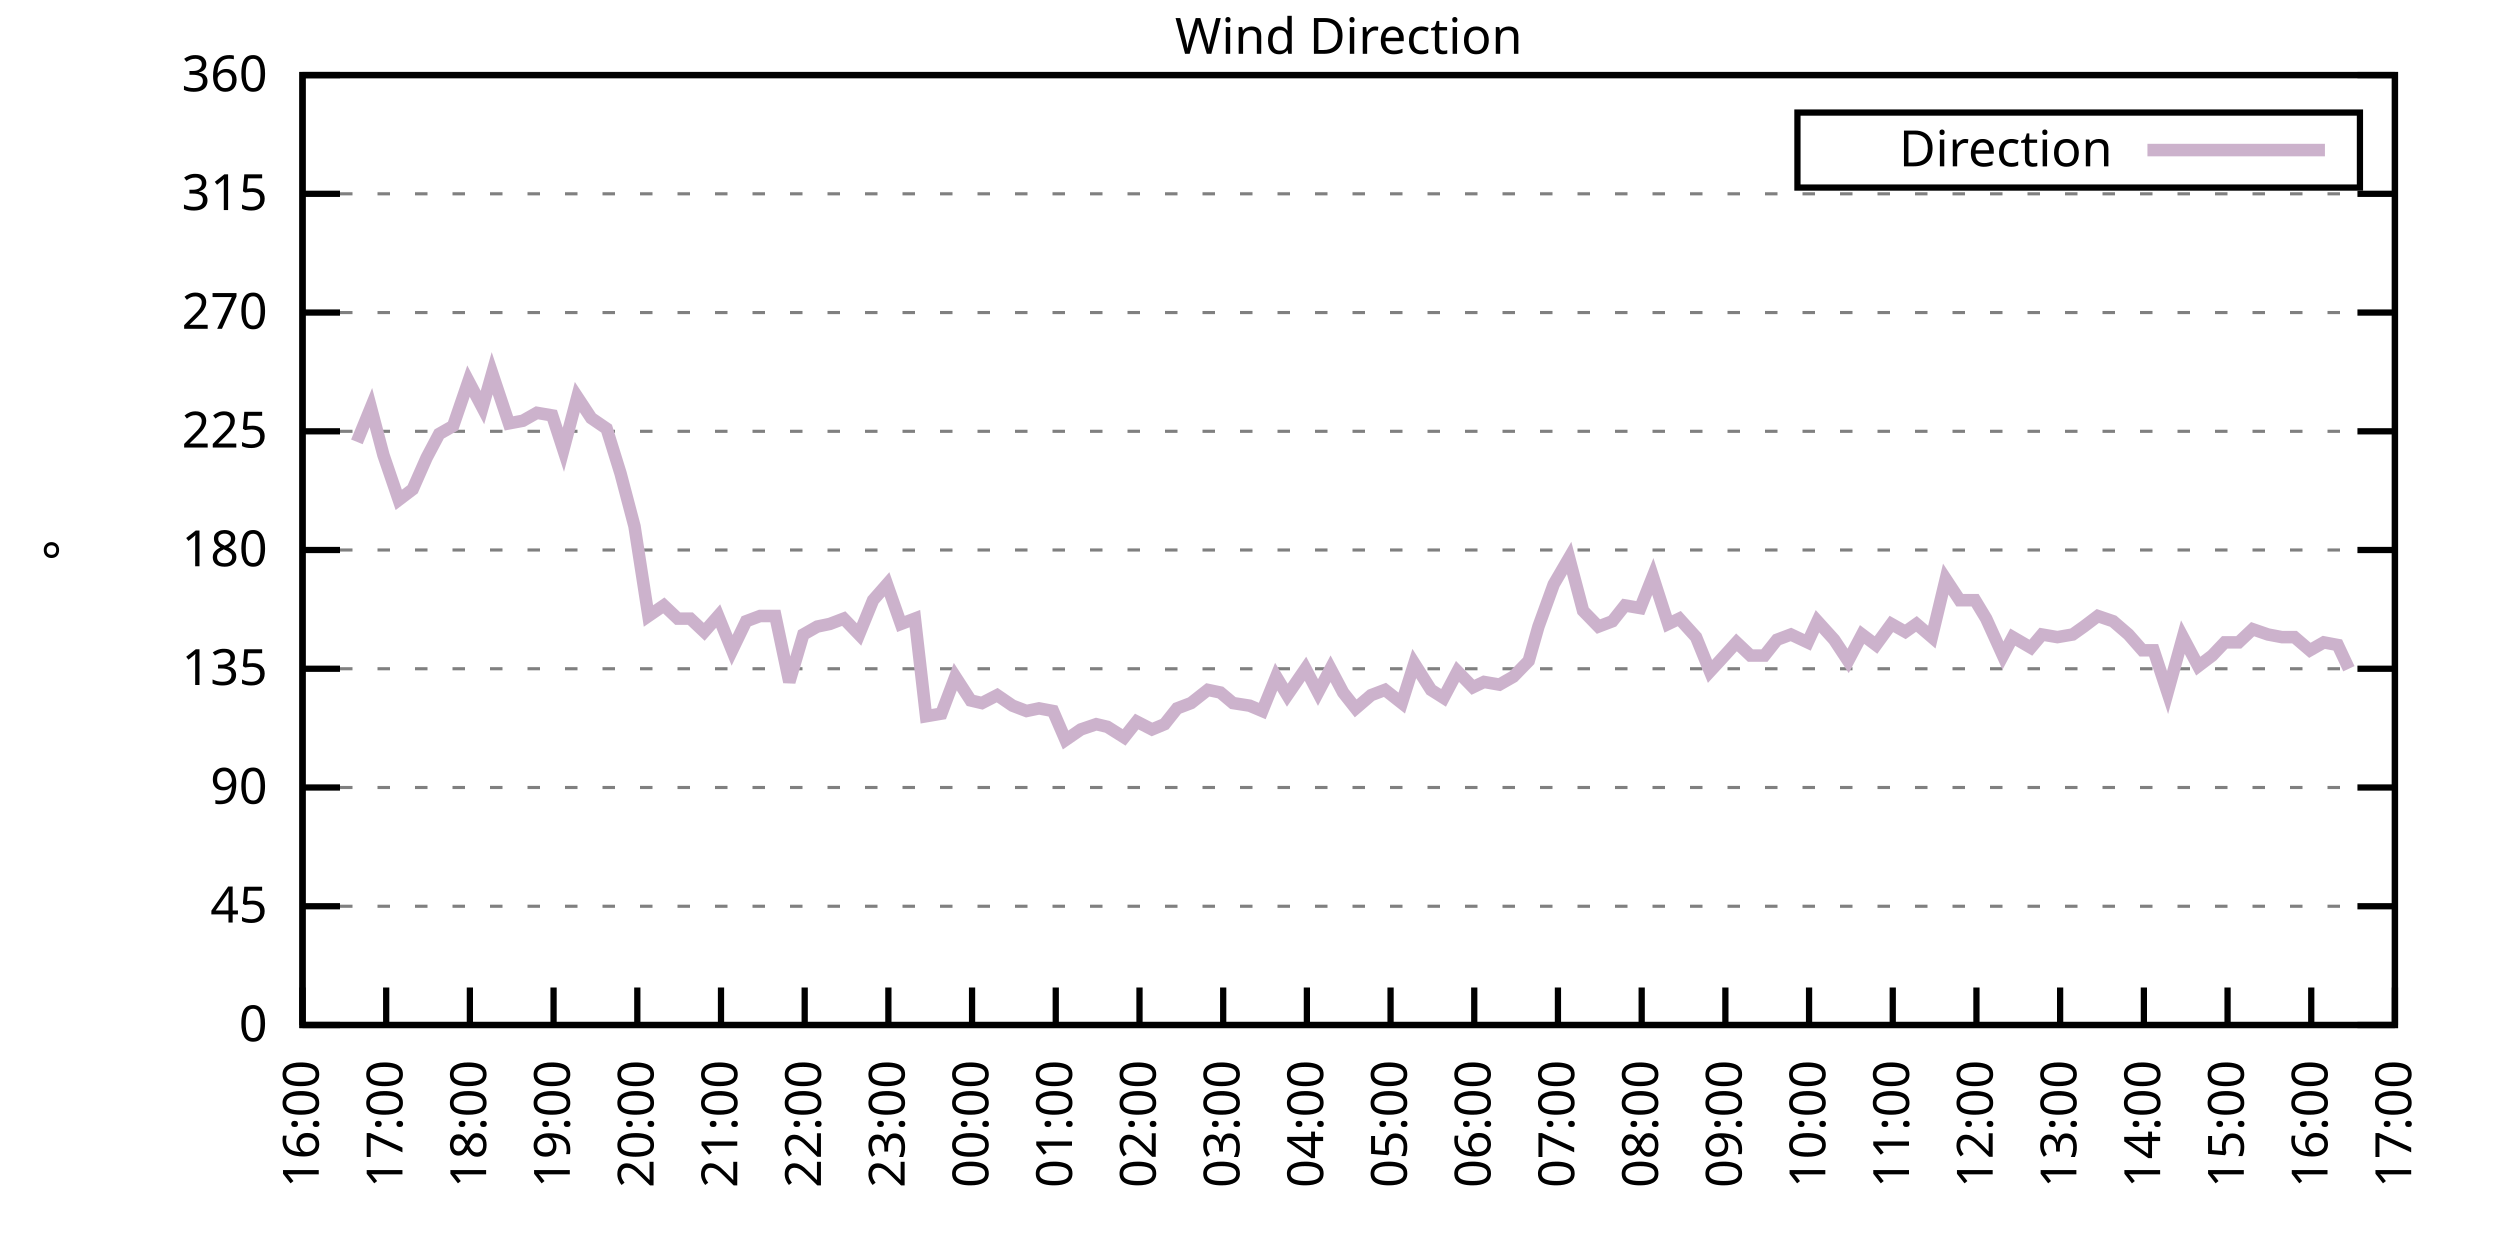
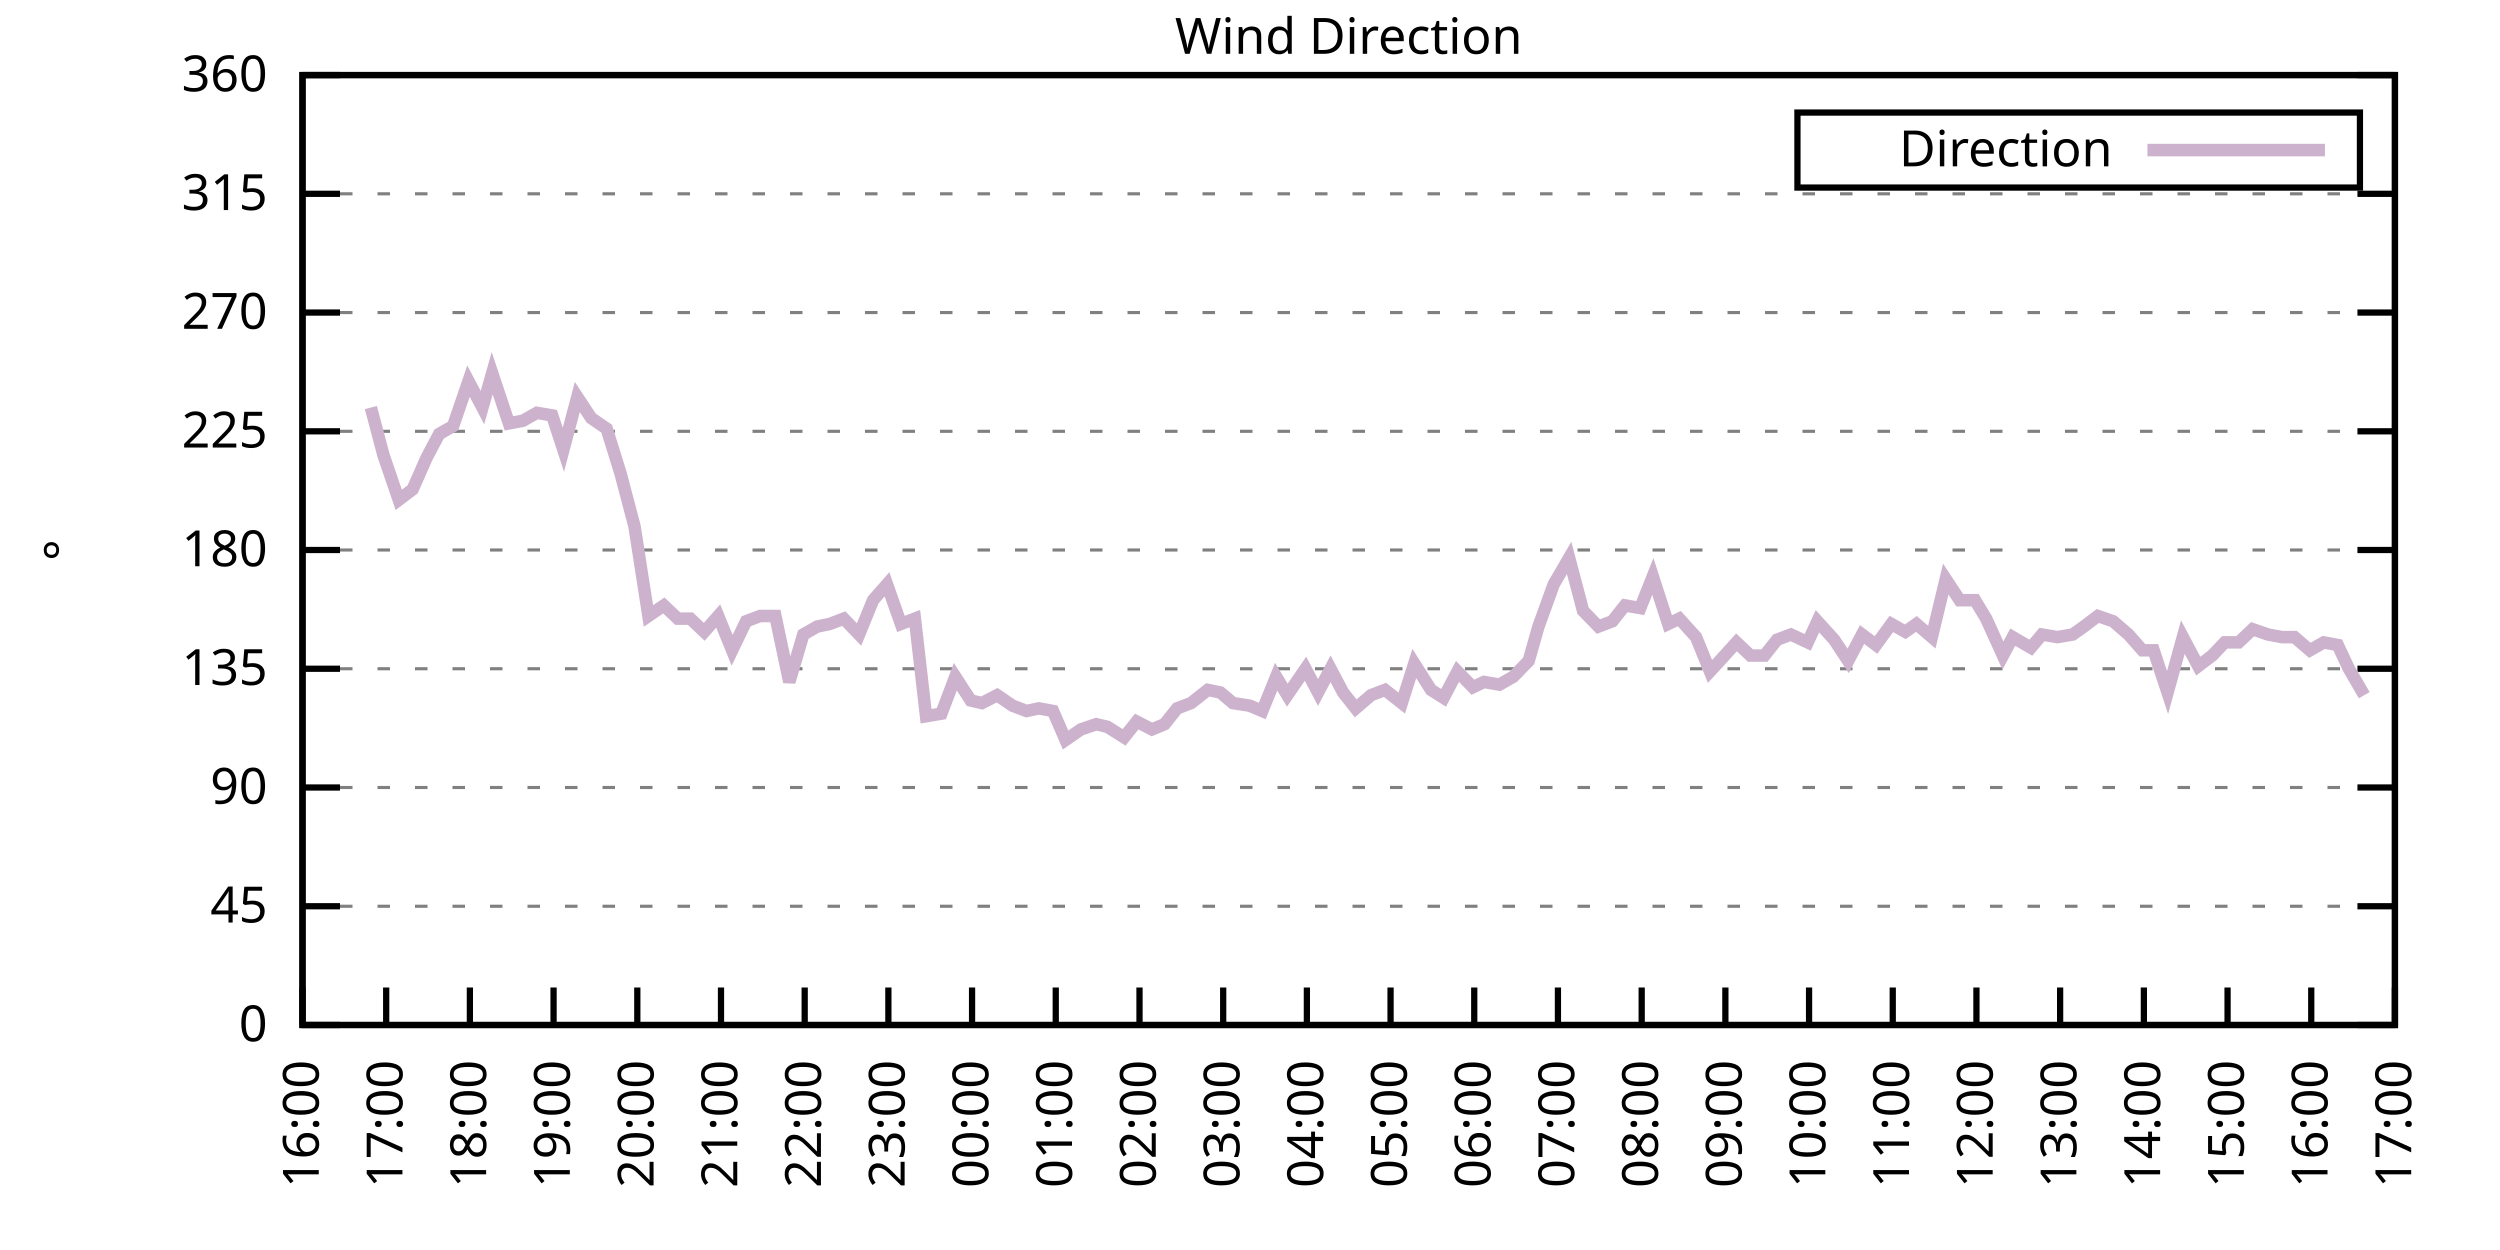
<svg xmlns="http://www.w3.org/2000/svg" xmlns:xlink="http://www.w3.org/1999/xlink" width="400" height="200" viewBox="0 0 400 200">
  <g id="gnuplot_canvas">
    <rect x="0" y="0" width="400" height="200" fill="none" />
    <defs>
      <circle id="gpDot" r="0.5" stroke-width="0.5" stroke="currentColor" />
      <path id="gpPt0" stroke-width="0.333" stroke="currentColor" d="M-1,0 h2 M0,-1 v2" />
      <path id="gpPt1" stroke-width="0.333" stroke="currentColor" d="M-1,-1 L1,1 M1,-1 L-1,1" />
      <path id="gpPt2" stroke-width="0.333" stroke="currentColor" d="M-1,0 L1,0 M0,-1 L0,1 M-1,-1 L1,1 M-1,1 L1,-1" />
      <rect id="gpPt3" stroke-width="0.333" stroke="currentColor" x="-1" y="-1" width="2" height="2" />
      <rect id="gpPt4" stroke-width="0.333" stroke="currentColor" fill="currentColor" x="-1" y="-1" width="2" height="2" />
      <circle id="gpPt5" stroke-width="0.333" stroke="currentColor" cx="0" cy="0" r="1" />
      <use xlink:href="#gpPt5" id="gpPt6" fill="currentColor" stroke="none" />
      <path id="gpPt7" stroke-width="0.333" stroke="currentColor" d="M0,-1.33 L-1.33,0.67 L1.33,0.67 z" />
      <use xlink:href="#gpPt7" id="gpPt8" fill="currentColor" stroke="none" />
      <use xlink:href="#gpPt7" id="gpPt9" stroke="currentColor" transform="rotate(180)" />
      <use xlink:href="#gpPt9" id="gpPt10" fill="currentColor" stroke="none" />
      <use xlink:href="#gpPt3" id="gpPt11" stroke="currentColor" transform="rotate(45)" />
      <use xlink:href="#gpPt11" id="gpPt12" fill="currentColor" stroke="none" />
      <path id="gpPt13" stroke-width="0.333" stroke="currentColor" d="M0,1.330 L1.265,0.411 L0.782,-1.067 L-0.782,-1.076 L-1.265,0.411 z" />
      <use xlink:href="#gpPt13" id="gpPt14" fill="currentColor" stroke="none" />
      <filter id="textbox" filterUnits="objectBoundingBox" x="0" y="0" height="1" width="1">
        <feFlood flood-color="white" flood-opacity="1" result="bgnd" />
        <feComposite in="SourceGraphic" in2="bgnd" operator="atop" />
      </filter>
      <filter id="greybox" filterUnits="objectBoundingBox" x="0" y="0" height="1" width="1">
        <feFlood flood-color="lightgrey" flood-opacity="1" result="grey" />
        <feComposite in="SourceGraphic" in2="grey" operator="atop" />
      </filter>
    </defs>
    <g fill="none" color="white" stroke="currentColor" stroke-width="1.00" stroke-linecap="butt" stroke-linejoin="miter">
</g>
    <g fill="none" color="black" stroke="currentColor" stroke-width="1.00" stroke-linecap="butt" stroke-linejoin="miter">
      <g stroke="none" shape-rendering="crispEdges">
        <polygon fill="rgb(255, 255, 255)" points="48.40,164.00 383.18,164.00 383.18,12.02 48.40,12.02 " />
      </g>
    </g>
    <g fill="none" color="black" stroke="currentColor" stroke-width="1.00" stroke-linecap="butt" stroke-linejoin="miter">
</g>
    <g fill="none" color="black" stroke="black" stroke-width="0.50" stroke-linecap="butt" stroke-linejoin="miter">
</g>
    <g fill="none" color="gray" stroke="currentColor" stroke-width="0.50" stroke-linecap="butt" stroke-linejoin="miter">
      <path stroke="gray" stroke-dasharray="2,4" class="gridline" d="M48.40,164.00 L383.19,164.00  " />
    </g>
    <g fill="none" color="gray" stroke="gray" stroke-width="1.00" stroke-linecap="butt" stroke-linejoin="miter">
</g>
    <g fill="none" color="black" stroke="currentColor" stroke-width="1.00" stroke-linecap="butt" stroke-linejoin="miter">
      <path stroke="black" d="M48.40,164.00 L54.40,164.00 M383.19,164.00 L377.19,164.00  " />
      <g transform="translate(42.80,166.60)" stroke="none" fill="black" font-family="Sans" font-size="8.00" text-anchor="end">
        <text>
          <tspan font-family="Sans"> 0</tspan>
        </text>
      </g>
    </g>
    <g fill="none" color="black" stroke="currentColor" stroke-width="1.00" stroke-linecap="butt" stroke-linejoin="miter">
</g>
    <g fill="none" color="black" stroke="black" stroke-width="0.50" stroke-linecap="butt" stroke-linejoin="miter">
</g>
    <g fill="none" color="gray" stroke="currentColor" stroke-width="0.50" stroke-linecap="butt" stroke-linejoin="miter">
      <path stroke="gray" stroke-dasharray="2,4" class="gridline" d="M48.40,145.00 L383.19,145.00  " />
    </g>
    <g fill="none" color="gray" stroke="gray" stroke-width="1.00" stroke-linecap="butt" stroke-linejoin="miter">
</g>
    <g fill="none" color="black" stroke="currentColor" stroke-width="1.00" stroke-linecap="butt" stroke-linejoin="miter">
      <path stroke="black" d="M48.40,145.00 L54.40,145.00 M383.19,145.00 L377.19,145.00  " />
      <g transform="translate(42.80,147.60)" stroke="none" fill="black" font-family="Sans" font-size="8.00" text-anchor="end">
        <text>
          <tspan font-family="Sans"> 45</tspan>
        </text>
      </g>
    </g>
    <g fill="none" color="black" stroke="currentColor" stroke-width="1.00" stroke-linecap="butt" stroke-linejoin="miter">
</g>
    <g fill="none" color="black" stroke="black" stroke-width="0.50" stroke-linecap="butt" stroke-linejoin="miter">
</g>
    <g fill="none" color="gray" stroke="currentColor" stroke-width="0.50" stroke-linecap="butt" stroke-linejoin="miter">
      <path stroke="gray" stroke-dasharray="2,4" class="gridline" d="M48.40,126.00 L383.19,126.00  " />
    </g>
    <g fill="none" color="gray" stroke="gray" stroke-width="1.00" stroke-linecap="butt" stroke-linejoin="miter">
</g>
    <g fill="none" color="black" stroke="currentColor" stroke-width="1.00" stroke-linecap="butt" stroke-linejoin="miter">
      <path stroke="black" d="M48.40,126.00 L54.40,126.00 M383.19,126.00 L377.19,126.00  " />
      <g transform="translate(42.80,128.60)" stroke="none" fill="black" font-family="Sans" font-size="8.00" text-anchor="end">
        <text>
          <tspan font-family="Sans"> 90</tspan>
        </text>
      </g>
    </g>
    <g fill="none" color="black" stroke="currentColor" stroke-width="1.00" stroke-linecap="butt" stroke-linejoin="miter">
</g>
    <g fill="none" color="black" stroke="black" stroke-width="0.50" stroke-linecap="butt" stroke-linejoin="miter">
</g>
    <g fill="none" color="gray" stroke="currentColor" stroke-width="0.50" stroke-linecap="butt" stroke-linejoin="miter">
      <path stroke="gray" stroke-dasharray="2,4" class="gridline" d="M48.40,107.00 L383.19,107.00  " />
    </g>
    <g fill="none" color="gray" stroke="gray" stroke-width="1.00" stroke-linecap="butt" stroke-linejoin="miter">
</g>
    <g fill="none" color="black" stroke="currentColor" stroke-width="1.00" stroke-linecap="butt" stroke-linejoin="miter">
      <path stroke="black" d="M48.40,107.00 L54.40,107.00 M383.19,107.00 L377.19,107.00  " />
      <g transform="translate(42.80,109.60)" stroke="none" fill="black" font-family="Sans" font-size="8.00" text-anchor="end">
        <text>
          <tspan font-family="Sans"> 135</tspan>
        </text>
      </g>
    </g>
    <g fill="none" color="black" stroke="currentColor" stroke-width="1.00" stroke-linecap="butt" stroke-linejoin="miter">
</g>
    <g fill="none" color="black" stroke="black" stroke-width="0.50" stroke-linecap="butt" stroke-linejoin="miter">
</g>
    <g fill="none" color="gray" stroke="currentColor" stroke-width="0.50" stroke-linecap="butt" stroke-linejoin="miter">
      <path stroke="gray" stroke-dasharray="2,4" class="gridline" d="M48.40,88.00 L383.19,88.00  " />
    </g>
    <g fill="none" color="gray" stroke="gray" stroke-width="1.00" stroke-linecap="butt" stroke-linejoin="miter">
</g>
    <g fill="none" color="black" stroke="currentColor" stroke-width="1.00" stroke-linecap="butt" stroke-linejoin="miter">
      <path stroke="black" d="M48.40,88.00 L54.40,88.00 M383.19,88.00 L377.19,88.00  " />
      <g transform="translate(42.80,90.60)" stroke="none" fill="black" font-family="Sans" font-size="8.00" text-anchor="end">
        <text>
          <tspan font-family="Sans"> 180</tspan>
        </text>
      </g>
    </g>
    <g fill="none" color="black" stroke="currentColor" stroke-width="1.00" stroke-linecap="butt" stroke-linejoin="miter">
</g>
    <g fill="none" color="black" stroke="black" stroke-width="0.50" stroke-linecap="butt" stroke-linejoin="miter">
</g>
    <g fill="none" color="gray" stroke="currentColor" stroke-width="0.50" stroke-linecap="butt" stroke-linejoin="miter">
      <path stroke="gray" stroke-dasharray="2,4" class="gridline" d="M48.40,69.01 L383.19,69.01  " />
    </g>
    <g fill="none" color="gray" stroke="gray" stroke-width="1.00" stroke-linecap="butt" stroke-linejoin="miter">
</g>
    <g fill="none" color="black" stroke="currentColor" stroke-width="1.00" stroke-linecap="butt" stroke-linejoin="miter">
      <path stroke="black" d="M48.40,69.01 L54.40,69.01 M383.19,69.01 L377.19,69.01  " />
      <g transform="translate(42.80,71.61)" stroke="none" fill="black" font-family="Sans" font-size="8.00" text-anchor="end">
        <text>
          <tspan font-family="Sans"> 225</tspan>
        </text>
      </g>
    </g>
    <g fill="none" color="black" stroke="currentColor" stroke-width="1.00" stroke-linecap="butt" stroke-linejoin="miter">
</g>
    <g fill="none" color="black" stroke="black" stroke-width="0.50" stroke-linecap="butt" stroke-linejoin="miter">
</g>
    <g fill="none" color="gray" stroke="currentColor" stroke-width="0.50" stroke-linecap="butt" stroke-linejoin="miter">
      <path stroke="gray" stroke-dasharray="2,4" class="gridline" d="M48.40,50.01 L383.19,50.01  " />
    </g>
    <g fill="none" color="gray" stroke="gray" stroke-width="1.00" stroke-linecap="butt" stroke-linejoin="miter">
</g>
    <g fill="none" color="black" stroke="currentColor" stroke-width="1.00" stroke-linecap="butt" stroke-linejoin="miter">
      <path stroke="black" d="M48.40,50.01 L54.40,50.01 M383.19,50.01 L377.19,50.01  " />
      <g transform="translate(42.80,52.61)" stroke="none" fill="black" font-family="Sans" font-size="8.00" text-anchor="end">
        <text>
          <tspan font-family="Sans"> 270</tspan>
        </text>
      </g>
    </g>
    <g fill="none" color="black" stroke="currentColor" stroke-width="1.00" stroke-linecap="butt" stroke-linejoin="miter">
</g>
    <g fill="none" color="black" stroke="black" stroke-width="0.50" stroke-linecap="butt" stroke-linejoin="miter">
</g>
    <g fill="none" color="gray" stroke="currentColor" stroke-width="0.50" stroke-linecap="butt" stroke-linejoin="miter">
      <path stroke="gray" stroke-dasharray="2,4" class="gridline" d="M48.40,31.01 L383.19,31.01  " />
    </g>
    <g fill="none" color="gray" stroke="gray" stroke-width="1.00" stroke-linecap="butt" stroke-linejoin="miter">
</g>
    <g fill="none" color="black" stroke="currentColor" stroke-width="1.00" stroke-linecap="butt" stroke-linejoin="miter">
      <path stroke="black" d="M48.40,31.01 L54.40,31.01 M383.19,31.01 L377.19,31.01  " />
      <g transform="translate(42.80,33.61)" stroke="none" fill="black" font-family="Sans" font-size="8.00" text-anchor="end">
        <text>
          <tspan font-family="Sans"> 315</tspan>
        </text>
      </g>
    </g>
    <g fill="none" color="black" stroke="currentColor" stroke-width="1.00" stroke-linecap="butt" stroke-linejoin="miter">
</g>
    <g fill="none" color="black" stroke="black" stroke-width="0.50" stroke-linecap="butt" stroke-linejoin="miter">
</g>
    <g fill="none" color="gray" stroke="currentColor" stroke-width="0.50" stroke-linecap="butt" stroke-linejoin="miter">
      <path stroke="gray" stroke-dasharray="2,4" class="gridline" d="M48.40,12.01 L383.19,12.01  " />
    </g>
    <g fill="none" color="gray" stroke="gray" stroke-width="1.00" stroke-linecap="butt" stroke-linejoin="miter">
</g>
    <g fill="none" color="black" stroke="currentColor" stroke-width="1.00" stroke-linecap="butt" stroke-linejoin="miter">
      <path stroke="black" d="M48.40,12.01 L54.40,12.01 M383.19,12.01 L377.19,12.01  " />
      <g transform="translate(42.80,14.61)" stroke="none" fill="black" font-family="Sans" font-size="8.00" text-anchor="end">
        <text>
          <tspan font-family="Sans"> 360</tspan>
        </text>
      </g>
    </g>
    <g fill="none" color="black" stroke="currentColor" stroke-width="1.00" stroke-linecap="butt" stroke-linejoin="miter">
      <path stroke="black" d="M48.40,164.00 L48.40,158.00  " />
      <g transform="translate(51.00,169.60) rotate(270.00)" stroke="none" fill="black" font-family="Sans" font-size="8.00" text-anchor="end">
        <text>
          <tspan font-family="Sans">16:00</tspan>
        </text>
      </g>
    </g>
    <g fill="none" color="black" stroke="currentColor" stroke-width="1.00" stroke-linecap="butt" stroke-linejoin="miter">
      <path stroke="black" d="M61.79,164.00 L61.79,158.00  " />
      <g transform="translate(64.39,169.60) rotate(270.00)" stroke="none" fill="black" font-family="Sans" font-size="8.00" text-anchor="end">
        <text>
          <tspan font-family="Sans">17:00</tspan>
        </text>
      </g>
    </g>
    <g fill="none" color="black" stroke="currentColor" stroke-width="1.00" stroke-linecap="butt" stroke-linejoin="miter">
      <path stroke="black" d="M75.18,164.00 L75.18,158.00  " />
      <g transform="translate(77.78,169.60) rotate(270.00)" stroke="none" fill="black" font-family="Sans" font-size="8.00" text-anchor="end">
        <text>
          <tspan font-family="Sans">18:00</tspan>
        </text>
      </g>
    </g>
    <g fill="none" color="black" stroke="currentColor" stroke-width="1.00" stroke-linecap="butt" stroke-linejoin="miter">
      <path stroke="black" d="M88.57,164.00 L88.57,158.00  " />
      <g transform="translate(91.17,169.60) rotate(270.00)" stroke="none" fill="black" font-family="Sans" font-size="8.00" text-anchor="end">
        <text>
          <tspan font-family="Sans">19:00</tspan>
        </text>
      </g>
    </g>
    <g fill="none" color="black" stroke="currentColor" stroke-width="1.00" stroke-linecap="butt" stroke-linejoin="miter">
      <path stroke="black" d="M101.97,164.00 L101.97,158.00  " />
      <g transform="translate(104.57,169.60) rotate(270.00)" stroke="none" fill="black" font-family="Sans" font-size="8.00" text-anchor="end">
        <text>
          <tspan font-family="Sans">20:00</tspan>
        </text>
      </g>
    </g>
    <g fill="none" color="black" stroke="currentColor" stroke-width="1.00" stroke-linecap="butt" stroke-linejoin="miter">
      <path stroke="black" d="M115.36,164.00 L115.36,158.00  " />
      <g transform="translate(117.96,169.60) rotate(270.00)" stroke="none" fill="black" font-family="Sans" font-size="8.00" text-anchor="end">
        <text>
          <tspan font-family="Sans">21:00</tspan>
        </text>
      </g>
    </g>
    <g fill="none" color="black" stroke="currentColor" stroke-width="1.00" stroke-linecap="butt" stroke-linejoin="miter">
      <path stroke="black" d="M128.75,164.00 L128.75,158.00  " />
      <g transform="translate(131.35,169.60) rotate(270.00)" stroke="none" fill="black" font-family="Sans" font-size="8.00" text-anchor="end">
        <text>
          <tspan font-family="Sans">22:00</tspan>
        </text>
      </g>
    </g>
    <g fill="none" color="black" stroke="currentColor" stroke-width="1.00" stroke-linecap="butt" stroke-linejoin="miter">
      <path stroke="black" d="M142.14,164.00 L142.14,158.00  " />
      <g transform="translate(144.74,169.60) rotate(270.00)" stroke="none" fill="black" font-family="Sans" font-size="8.00" text-anchor="end">
        <text>
          <tspan font-family="Sans">23:00</tspan>
        </text>
      </g>
    </g>
    <g fill="none" color="black" stroke="currentColor" stroke-width="1.00" stroke-linecap="butt" stroke-linejoin="miter">
      <path stroke="black" d="M155.53,164.00 L155.53,158.00  " />
      <g transform="translate(158.13,169.60) rotate(270.00)" stroke="none" fill="black" font-family="Sans" font-size="8.00" text-anchor="end">
        <text>
          <tspan font-family="Sans">00:00</tspan>
        </text>
      </g>
    </g>
    <g fill="none" color="black" stroke="currentColor" stroke-width="1.00" stroke-linecap="butt" stroke-linejoin="miter">
      <path stroke="black" d="M168.92,164.00 L168.92,158.00  " />
      <g transform="translate(171.52,169.60) rotate(270.00)" stroke="none" fill="black" font-family="Sans" font-size="8.00" text-anchor="end">
        <text>
          <tspan font-family="Sans">01:00</tspan>
        </text>
      </g>
    </g>
    <g fill="none" color="black" stroke="currentColor" stroke-width="1.00" stroke-linecap="butt" stroke-linejoin="miter">
      <path stroke="black" d="M182.32,164.00 L182.32,158.00  " />
      <g transform="translate(184.92,169.60) rotate(270.00)" stroke="none" fill="black" font-family="Sans" font-size="8.00" text-anchor="end">
        <text>
          <tspan font-family="Sans">02:00</tspan>
        </text>
      </g>
    </g>
    <g fill="none" color="black" stroke="currentColor" stroke-width="1.00" stroke-linecap="butt" stroke-linejoin="miter">
      <path stroke="black" d="M195.71,164.00 L195.71,158.00  " />
      <g transform="translate(198.31,169.60) rotate(270.00)" stroke="none" fill="black" font-family="Sans" font-size="8.00" text-anchor="end">
        <text>
          <tspan font-family="Sans">03:00</tspan>
        </text>
      </g>
    </g>
    <g fill="none" color="black" stroke="currentColor" stroke-width="1.00" stroke-linecap="butt" stroke-linejoin="miter">
      <path stroke="black" d="M209.10,164.00 L209.10,158.00  " />
      <g transform="translate(211.70,169.60) rotate(270.00)" stroke="none" fill="black" font-family="Sans" font-size="8.00" text-anchor="end">
        <text>
          <tspan font-family="Sans">04:00</tspan>
        </text>
      </g>
    </g>
    <g fill="none" color="black" stroke="currentColor" stroke-width="1.00" stroke-linecap="butt" stroke-linejoin="miter">
      <path stroke="black" d="M222.49,164.00 L222.49,158.00  " />
      <g transform="translate(225.09,169.60) rotate(270.00)" stroke="none" fill="black" font-family="Sans" font-size="8.00" text-anchor="end">
        <text>
          <tspan font-family="Sans">05:00</tspan>
        </text>
      </g>
    </g>
    <g fill="none" color="black" stroke="currentColor" stroke-width="1.00" stroke-linecap="butt" stroke-linejoin="miter">
      <path stroke="black" d="M235.88,164.00 L235.88,158.00  " />
      <g transform="translate(238.48,169.60) rotate(270.00)" stroke="none" fill="black" font-family="Sans" font-size="8.00" text-anchor="end">
        <text>
          <tspan font-family="Sans">06:00</tspan>
        </text>
      </g>
    </g>
    <g fill="none" color="black" stroke="currentColor" stroke-width="1.00" stroke-linecap="butt" stroke-linejoin="miter">
      <path stroke="black" d="M249.27,164.00 L249.27,158.00  " />
      <g transform="translate(251.87,169.60) rotate(270.00)" stroke="none" fill="black" font-family="Sans" font-size="8.00" text-anchor="end">
        <text>
          <tspan font-family="Sans">07:00</tspan>
        </text>
      </g>
    </g>
    <g fill="none" color="black" stroke="currentColor" stroke-width="1.00" stroke-linecap="butt" stroke-linejoin="miter">
      <path stroke="black" d="M262.67,164.00 L262.67,158.00  " />
      <g transform="translate(265.27,169.60) rotate(270.00)" stroke="none" fill="black" font-family="Sans" font-size="8.00" text-anchor="end">
        <text>
          <tspan font-family="Sans">08:00</tspan>
        </text>
      </g>
    </g>
    <g fill="none" color="black" stroke="currentColor" stroke-width="1.00" stroke-linecap="butt" stroke-linejoin="miter">
      <path stroke="black" d="M276.06,164.00 L276.06,158.00  " />
      <g transform="translate(278.66,169.60) rotate(270.00)" stroke="none" fill="black" font-family="Sans" font-size="8.00" text-anchor="end">
        <text>
          <tspan font-family="Sans">09:00</tspan>
        </text>
      </g>
    </g>
    <g fill="none" color="black" stroke="currentColor" stroke-width="1.00" stroke-linecap="butt" stroke-linejoin="miter">
      <path stroke="black" d="M289.45,164.00 L289.45,158.00  " />
      <g transform="translate(292.05,169.60) rotate(270.00)" stroke="none" fill="black" font-family="Sans" font-size="8.00" text-anchor="end">
        <text>
          <tspan font-family="Sans">10:00</tspan>
        </text>
      </g>
    </g>
    <g fill="none" color="black" stroke="currentColor" stroke-width="1.00" stroke-linecap="butt" stroke-linejoin="miter">
      <path stroke="black" d="M302.84,164.00 L302.84,158.00  " />
      <g transform="translate(305.44,169.60) rotate(270.00)" stroke="none" fill="black" font-family="Sans" font-size="8.00" text-anchor="end">
        <text>
          <tspan font-family="Sans">11:00</tspan>
        </text>
      </g>
    </g>
    <g fill="none" color="black" stroke="currentColor" stroke-width="1.00" stroke-linecap="butt" stroke-linejoin="miter">
      <path stroke="black" d="M316.23,164.00 L316.23,158.00  " />
      <g transform="translate(318.83,169.60) rotate(270.00)" stroke="none" fill="black" font-family="Sans" font-size="8.00" text-anchor="end">
        <text>
          <tspan font-family="Sans">12:00</tspan>
        </text>
      </g>
    </g>
    <g fill="none" color="black" stroke="currentColor" stroke-width="1.00" stroke-linecap="butt" stroke-linejoin="miter">
      <path stroke="black" d="M329.62,164.00 L329.62,158.00  " />
      <g transform="translate(332.22,169.60) rotate(270.00)" stroke="none" fill="black" font-family="Sans" font-size="8.00" text-anchor="end">
        <text>
          <tspan font-family="Sans">13:00</tspan>
        </text>
      </g>
    </g>
    <g fill="none" color="black" stroke="currentColor" stroke-width="1.00" stroke-linecap="butt" stroke-linejoin="miter">
      <path stroke="black" d="M343.02,164.00 L343.02,158.00  " />
      <g transform="translate(345.62,169.60) rotate(270.00)" stroke="none" fill="black" font-family="Sans" font-size="8.00" text-anchor="end">
        <text>
          <tspan font-family="Sans">14:00</tspan>
        </text>
      </g>
    </g>
    <g fill="none" color="black" stroke="currentColor" stroke-width="1.00" stroke-linecap="butt" stroke-linejoin="miter">
      <path stroke="black" d="M356.41,164.00 L356.41,158.00  " />
      <g transform="translate(359.01,169.60) rotate(270.00)" stroke="none" fill="black" font-family="Sans" font-size="8.00" text-anchor="end">
        <text>
          <tspan font-family="Sans">15:00</tspan>
        </text>
      </g>
    </g>
    <g fill="none" color="black" stroke="currentColor" stroke-width="1.00" stroke-linecap="butt" stroke-linejoin="miter">
      <path stroke="black" d="M369.80,164.00 L369.80,158.00  " />
      <g transform="translate(372.40,169.60) rotate(270.00)" stroke="none" fill="black" font-family="Sans" font-size="8.00" text-anchor="end">
        <text>
          <tspan font-family="Sans">16:00</tspan>
        </text>
      </g>
    </g>
    <g fill="none" color="black" stroke="currentColor" stroke-width="1.00" stroke-linecap="butt" stroke-linejoin="miter">
      <path stroke="black" d="M383.19,164.00 L383.19,158.00  " />
      <g transform="translate(385.79,169.60) rotate(270.00)" stroke="none" fill="black" font-family="Sans" font-size="8.00" text-anchor="end">
        <text>
          <tspan font-family="Sans">17:00</tspan>
        </text>
      </g>
    </g>
    <g fill="none" color="black" stroke="currentColor" stroke-width="1.00" stroke-linecap="butt" stroke-linejoin="miter">
</g>
    <g fill="none" color="black" stroke="currentColor" stroke-width="1.00" stroke-linecap="butt" stroke-linejoin="miter">
      <path stroke="black" d="M48.40,12.01 L48.40,164.00 L383.19,164.00 L383.19,12.01 L48.40,12.01 Z  " />
    </g>
    <g fill="none" color="black" stroke="currentColor" stroke-width="1.00" stroke-linecap="butt" stroke-linejoin="miter">
</g>
    <g fill="none" color="black" stroke="currentColor" stroke-width="1.00" stroke-linecap="butt" stroke-linejoin="miter">
      <path stroke="black" d="M287.59,30.01 L287.59,18.01 L377.59,18.01 L377.59,30.01 L287.59,30.01 Z  " />
    </g>
    <g id="Wind_direction_plot_1">
      <g fill="none" color="white" stroke="black" stroke-width="2.00" stroke-linecap="butt" stroke-linejoin="miter">
</g>
      <g fill="none" color="black" stroke="currentColor" stroke-width="2.00" stroke-linecap="butt" stroke-linejoin="miter">
        <g transform="translate(337.99,26.61)" stroke="none" fill="black" font-family="Sans" font-size="8.00" text-anchor="end">
          <text>
            <tspan font-family="Sans">Direction</tspan>
          </text>
        </g>
      </g>
      <g fill="none" color="black" stroke="currentColor" stroke-width="2.00" stroke-linecap="butt" stroke-linejoin="miter">
-         <path stroke="rgb(204, 178, 204)" d="M343.59,24.01 L371.99,24.01 M57.10,70.70 L59.34,65.21 L61.35,72.81 L63.80,79.98 L66.03,78.29 L68.26,73.23   L70.27,69.43 L72.50,68.16 L74.96,60.98 L77.19,65.21 L78.75,59.72 L81.43,67.74 L83.66,67.32 L85.90,66.05   L88.35,66.47 L90.14,71.96 L92.37,63.52 L94.60,66.90 L97.06,68.58 L99.29,75.76 L101.52,84.21 L103.75,98.56   L106.21,96.87 L108.44,98.98 L110.45,98.98 L112.68,101.09 L114.91,98.56 L117.14,104.05 L119.38,99.40 L121.61,98.56   L124.06,98.56 L126.29,109.11 L128.53,101.52 L130.76,100.25 L132.77,99.83 L135.00,98.98 L137.45,101.52 L139.69,96.03   L141.92,93.49 L144.15,99.83 L146.38,98.98 L148.17,114.60 L150.62,114.18 L152.85,108.27 L155.31,112.07 L157.10,112.49   L159.55,111.23 L162.01,112.91 L164.24,113.76 L166.25,113.34 L168.48,113.76 L170.49,118.40 L172.94,116.71 L175.40,115.87   L177.18,116.29 L179.86,117.98 L181.87,115.45 L184.32,116.71 L186.33,115.87 L188.34,113.34 L190.57,112.49 L193.25,110.38   L195.26,110.80 L197.27,112.49 L199.95,112.91 L201.96,113.76 L204.19,108.27 L205.97,111.23 L208.88,107.00 L210.88,110.80   L212.89,107.00 L214.90,110.80 L216.91,113.34 L219.37,111.23 L221.60,110.38 L224.28,112.49 L226.29,106.16 L228.96,110.38   L230.97,111.65 L233.20,107.43 L235.66,109.96 L237.44,109.11 L239.90,109.54 L242.13,108.27 L244.59,105.74 L246.15,100.25   L248.60,93.49 L251.06,89.27 L253.29,97.72 L255.75,100.25 L257.98,99.40 L259.99,96.87 L262.44,97.29 L264.45,92.23   L266.91,99.83 L268.69,98.98 L271.37,101.94 L273.60,107.43 L275.16,105.74 L277.84,102.78 L280.07,104.89 L282.31,104.89   L284.32,102.36 L286.55,101.52 L289.23,102.78 L290.79,99.40 L293.47,102.36 L295.70,105.74 L297.93,101.52 L300.16,103.20   L302.62,99.83 L304.85,101.09 L306.63,99.83 L309.09,101.94 L311.32,92.65 L313.55,96.03 L316.01,96.03 L317.79,98.98   L320.47,104.89 L322.04,101.94 L324.94,103.63 L326.72,101.52 L329.18,101.94 L331.63,101.52 L333.42,100.25 L335.65,98.56   L338.10,99.40 L340.56,101.52 L342.79,104.05 L344.58,104.05 L346.81,110.80 L349.26,101.94 L351.72,106.58 L353.95,104.89   L355.96,102.78 L358.19,102.78 L360.42,100.67 L362.88,101.52 L365.11,101.94 L367.12,101.94 L369.58,104.05 L371.81,102.78   L374.04,103.20 L375.82,107.00  " />
+         <path stroke="rgb(204, 178, 204)" d="M343.59,24.01 L371.99,24.01 M59.34,65.21 L61.35,72.81 L63.80,79.98 L66.03,78.29 L68.26,73.23 L70.27,69.43   L72.50,68.16 L74.96,60.98 L77.19,65.21 L78.75,59.72 L81.43,67.74 L83.66,67.32 L85.90,66.05 L88.35,66.47   L90.14,71.96 L92.37,63.52 L94.60,66.90 L97.06,68.58 L99.29,75.76 L101.52,84.21 L103.75,98.56 L106.21,96.87   L108.44,98.98 L110.45,98.98 L112.68,101.09 L114.91,98.56 L117.14,104.05 L119.38,99.40 L121.61,98.56 L124.06,98.56   L126.29,109.11 L128.53,101.52 L130.76,100.25 L132.77,99.83 L135.00,98.98 L137.45,101.52 L139.69,96.03 L141.92,93.49   L144.15,99.83 L146.38,98.98 L148.17,114.60 L150.62,114.18 L152.85,108.27 L155.31,112.07 L157.10,112.49 L159.55,111.23   L162.01,112.91 L164.24,113.76 L166.25,113.34 L168.48,113.76 L170.49,118.40 L172.94,116.71 L175.40,115.87 L177.18,116.29   L179.86,117.98 L181.87,115.45 L184.32,116.71 L186.33,115.87 L188.34,113.34 L190.57,112.49 L193.25,110.38 L195.26,110.80   L197.27,112.49 L199.95,112.91 L201.96,113.76 L204.19,108.27 L205.97,111.23 L208.88,107.00 L210.88,110.80 L212.89,107.00   L214.90,110.80 L216.91,113.34 L219.37,111.23 L221.60,110.38 L224.28,112.49 L226.29,106.16 L228.96,110.38 L230.97,111.65   L233.20,107.43 L235.66,109.96 L237.44,109.11 L239.90,109.54 L242.13,108.27 L244.59,105.74 L246.15,100.25 L248.60,93.49   L251.06,89.27 L253.29,97.72 L255.75,100.25 L257.98,99.40 L259.99,96.87 L262.44,97.29 L264.45,92.23 L266.91,99.83   L268.69,98.98 L271.37,101.94 L273.60,107.43 L275.16,105.74 L277.84,102.78 L280.07,104.89 L282.31,104.89 L284.32,102.36   L286.55,101.52 L289.23,102.78 L290.79,99.40 L293.47,102.36 L295.70,105.74 L297.93,101.52 L300.16,103.20 L302.62,99.83   L304.85,101.09 L306.63,99.83 L309.09,101.94 L311.32,92.65 L313.55,96.03 L316.01,96.03 L317.79,98.98 L320.47,104.89   L322.04,101.94 L324.94,103.63 L326.72,101.52 L329.18,101.94 L331.63,101.52 L333.42,100.25 L335.65,98.56 L338.10,99.40   L340.56,101.52 L342.79,104.05 L344.58,104.05 L346.81,110.80 L349.26,101.94 L351.72,106.58 L353.95,104.89 L355.96,102.78   L358.19,102.78 L360.42,100.67 L362.88,101.52 L365.11,101.94 L367.12,101.94 L369.58,104.05 L371.81,102.78 L374.04,103.20   L375.82,107.00 L378.28,111.23  " />
      </g>
    </g>
    <g fill="none" color="black" stroke="currentColor" stroke-width="2.00" stroke-linecap="butt" stroke-linejoin="miter">
</g>
    <g fill="none" color="black" stroke="black" stroke-width="1.00" stroke-linecap="butt" stroke-linejoin="miter">
</g>
    <g fill="none" color="black" stroke="currentColor" stroke-width="1.00" stroke-linecap="butt" stroke-linejoin="miter">
      <path stroke="black" d="M48.40,12.01 L48.40,164.00 L383.19,164.00 L383.19,12.01 L48.40,12.01 Z  " />
      <g transform="translate(12.80,88.01) rotate(270.00)" stroke="none" fill="black" font-family="Sans" font-size="8.00" text-anchor="middle">
        <text>
          <tspan font-family="Sans">°</tspan>
        </text>
      </g>
    </g>
    <g fill="none" color="black" stroke="currentColor" stroke-width="1.00" stroke-linecap="butt" stroke-linejoin="miter">
</g>
    <g fill="none" color="black" stroke="currentColor" stroke-width="1.00" stroke-linecap="butt" stroke-linejoin="miter">
      <g transform="translate(215.79,8.61)" stroke="none" fill="black" font-family="Sans" font-size="8.00" text-anchor="middle">
        <text>
          <tspan font-family="Sans">Wind Direction</tspan>
        </text>
      </g>
    </g>
    <g fill="none" color="black" stroke="currentColor" stroke-width="1.00" stroke-linecap="butt" stroke-linejoin="miter">
</g>
  </g>
</svg>
